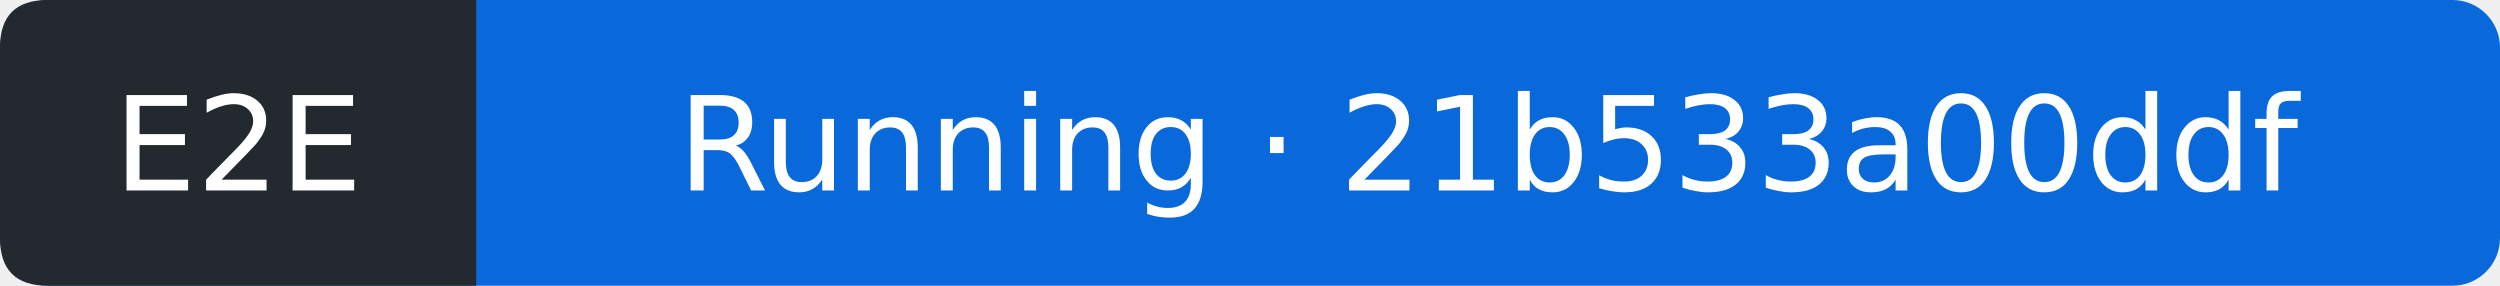
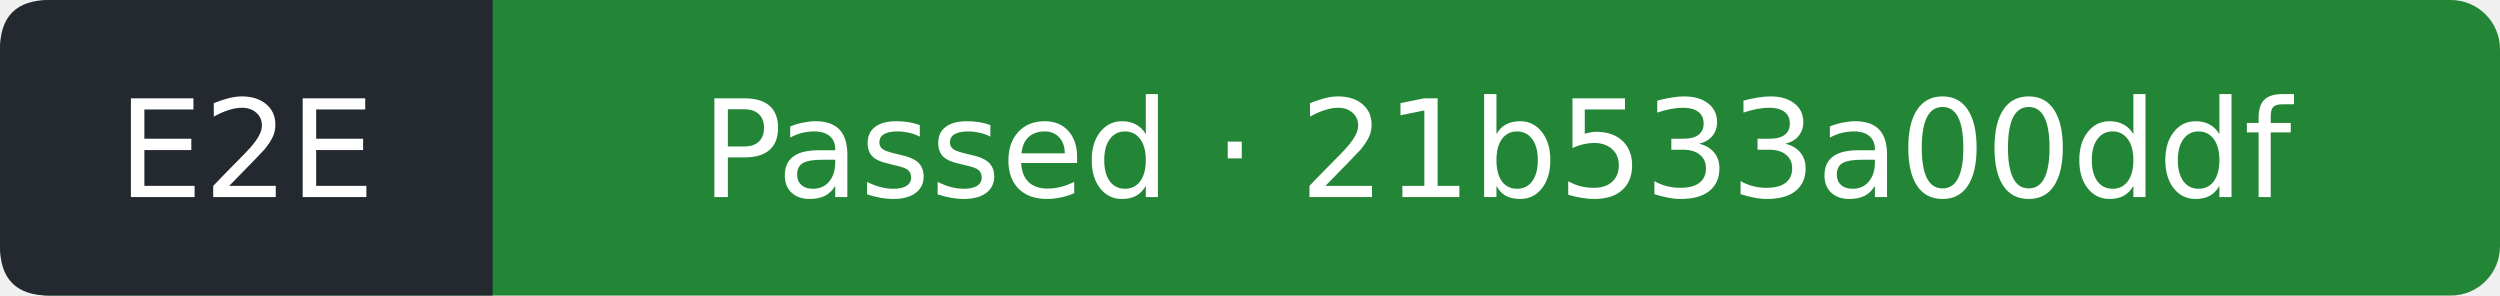
- <svg xmlns="http://www.w3.org/2000/svg" width="210" height="24" viewBox="0 0 210 24" role="img" aria-label="E2E: Running; covered commit 21b533a00ddfaca515d3b7c94df90e7409f5ad19; observed 2026-10-16T09:39:05Z">
-   <rect width="210" height="24" rx="4" fill="#0969da" />
+ <svg xmlns="http://www.w3.org/2000/svg" width="203" height="24" viewBox="0 0 203 24" role="img" aria-label="E2E: Passed; covered commit 21b533a00ddfaca515d3b7c94df90e7409f5ad19; observed 2026-10-16T09:39:35Z">
+   <rect width="203" height="24" rx="4" fill="#238636" />
  <path d="M4 0H40V24H4Q0 24 0 20V4Q0 0 4 0" fill="#24292f" />
  <g fill="#fff" text-anchor="middle" font-family="Verdana,DejaVu Sans,sans-serif" font-size="11">
    <text x="20" y="16">E2E</text>
-     <text x="125" y="16">Running · 21b533a00ddf</text>
+     <text x="121.5" y="16">Passed · 21b533a00ddf</text>
  </g>
</svg>
